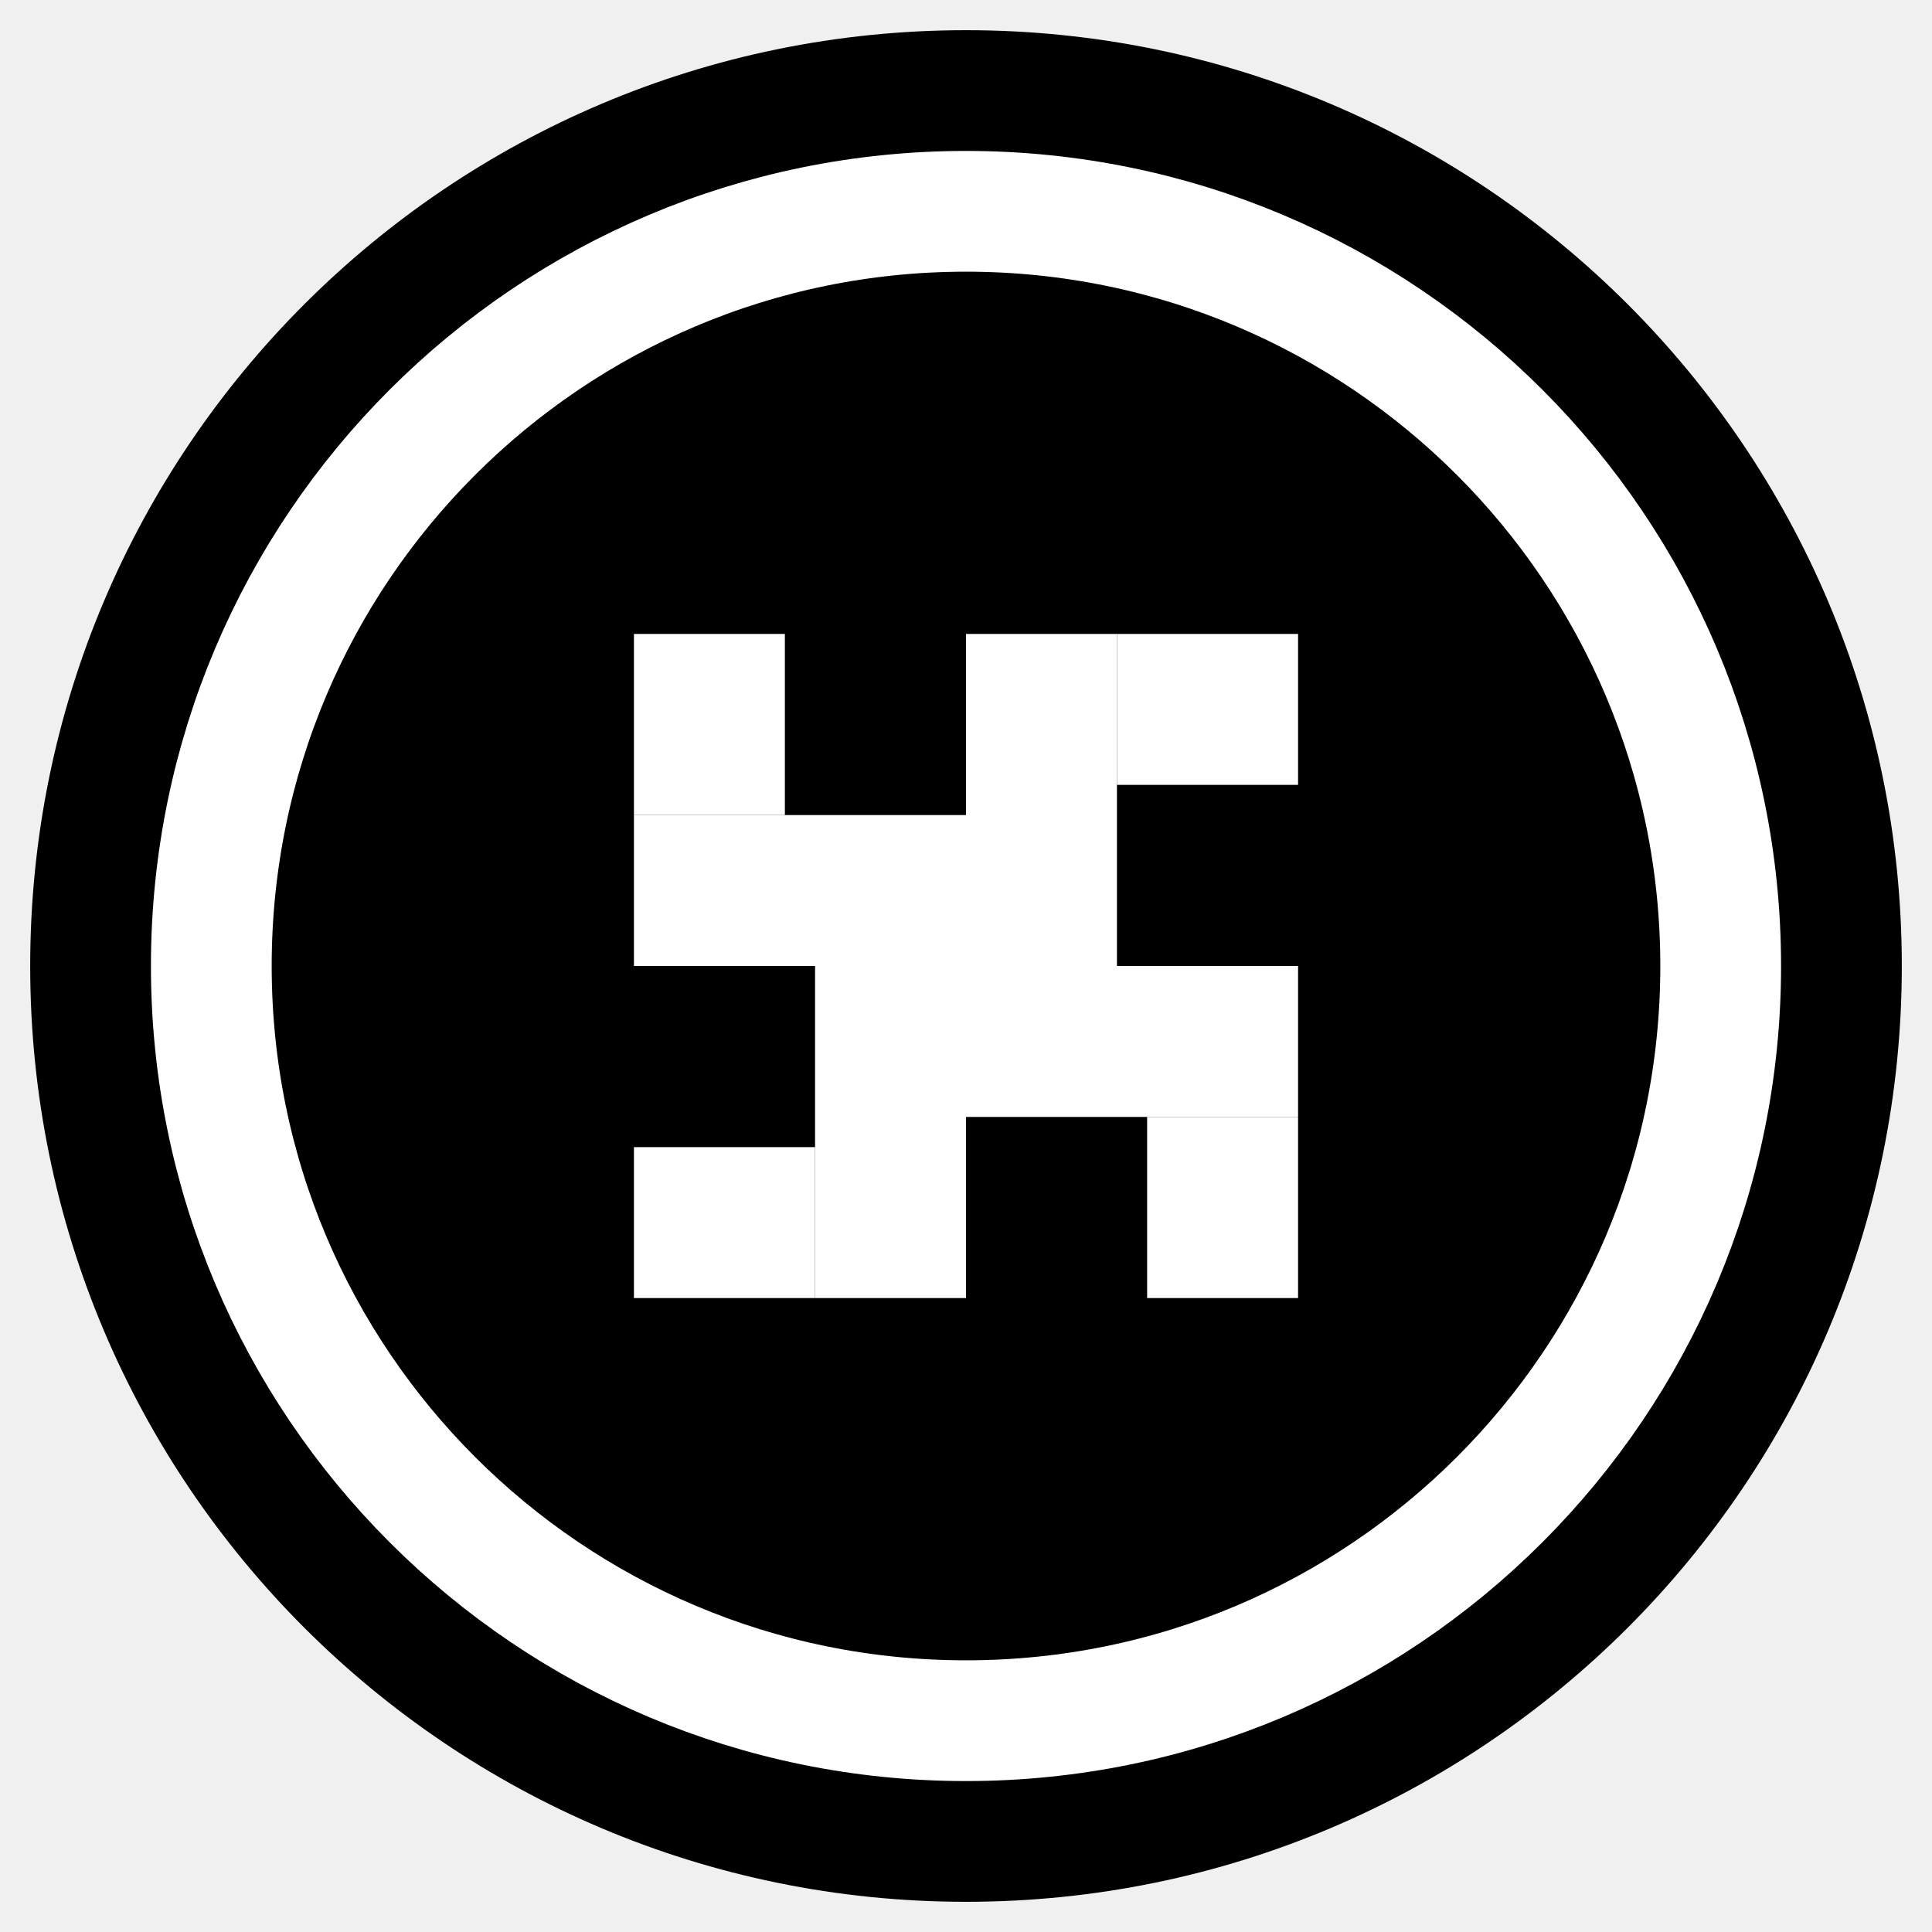
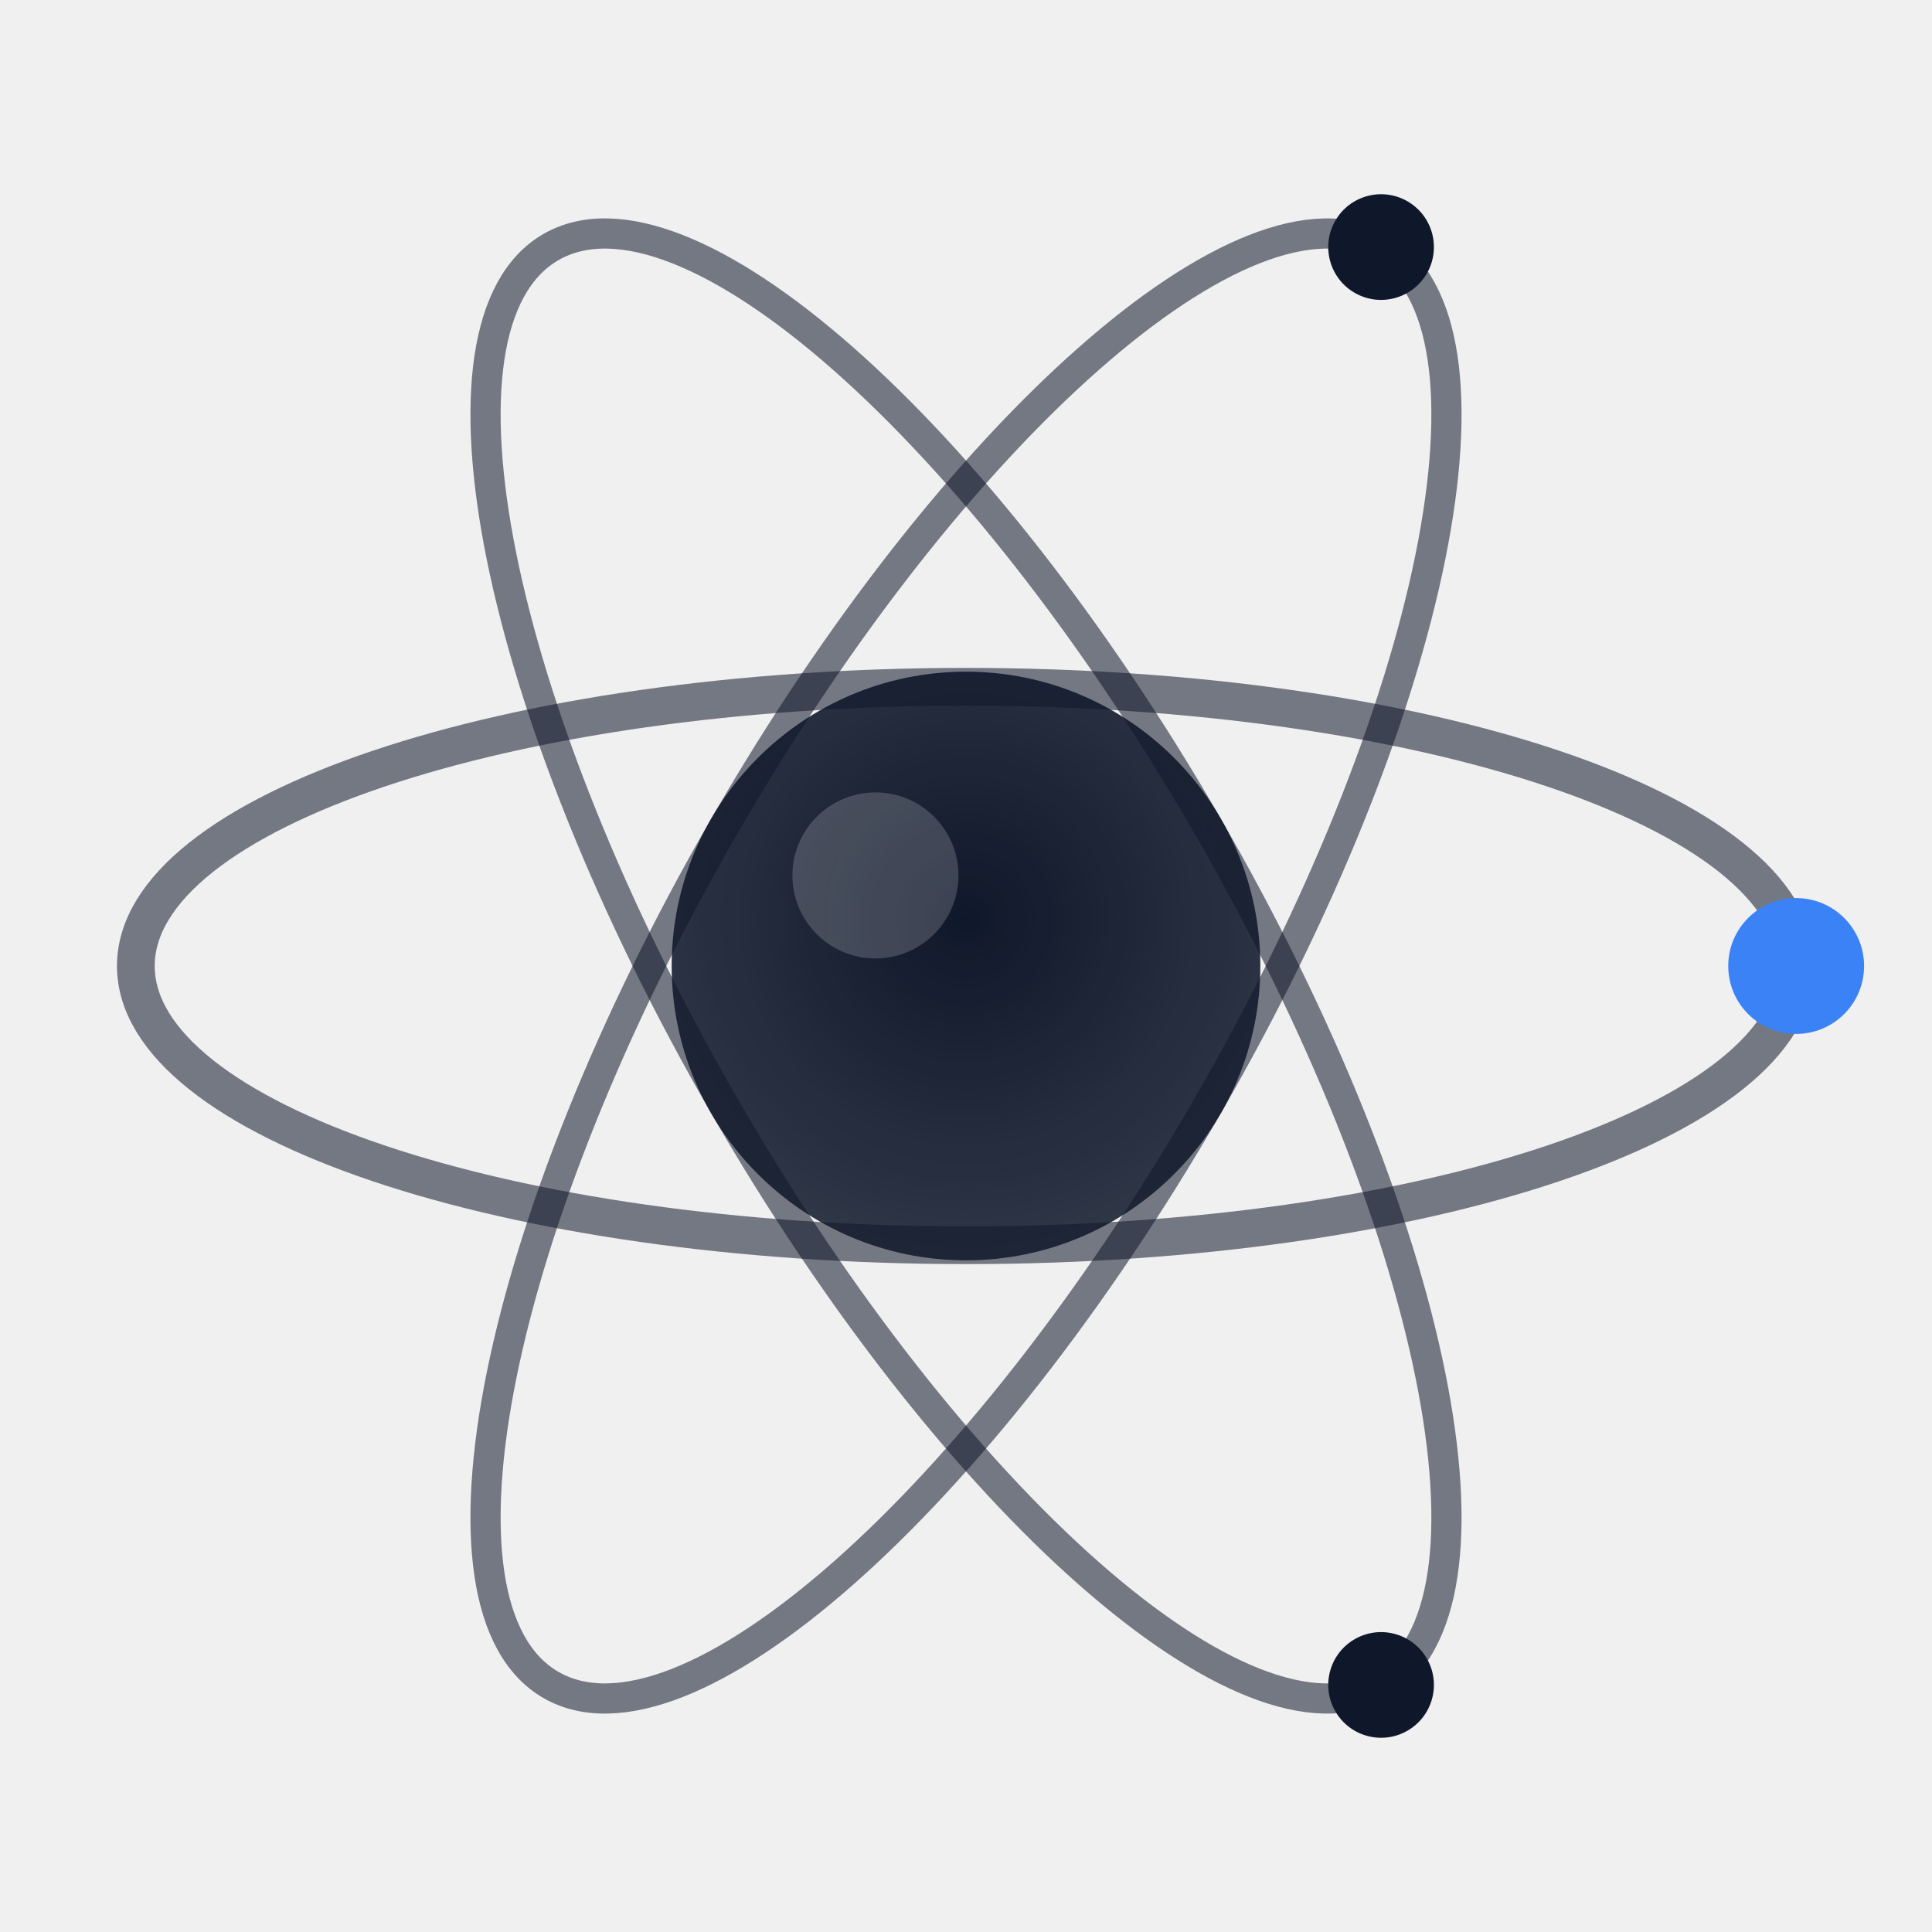
- <svg xmlns="http://www.w3.org/2000/svg" viewBox="0 0 512 512" fill="none">
-   <circle cx="256" cy="256" r="248" fill="black" />
-   <circle cx="256" cy="256" r="200" fill="none" stroke="white" stroke-width="32" />
-   <circle cx="256" cy="256" r="168" fill="black" />
-   <path d="M256 128 L256 216 L168 216 L168 256 L216 256 L216 344 L256 344 L256 296 L344 296 L344 256 L296 256 L296 168 L256 168 L256 128Z" fill="white" />
-   <rect x="168" y="168" width="40" height="48" fill="white" />
-   <rect x="304" y="296" width="40" height="48" fill="white" />
-   <rect x="296" y="168" width="48" height="40" fill="white" />
-   <rect x="168" y="304" width="48" height="40" fill="white" />
+ <svg xmlns="http://www.w3.org/2000/svg" viewBox="0 0 512 512">
+   <defs>
+     <radialGradient id="n" cx="50%" cy="42%" r="60%">
+       <stop offset="0%" stop-color="#0f172a" />
+       <stop offset="100%" stop-color="#0f172a" stop-opacity="0.85" />
+     </radialGradient>
+   </defs>
+   <g transform="rotate(0 256 256)">
+     <ellipse cx="256" cy="256" rx="220" ry="74" fill="none" stroke="#0f172a" stroke-opacity="0.55" stroke-width="10" />
+     <circle cx="476" cy="256" r="18" fill="#3b82f6" />
+   </g>
+   <g transform="rotate(60 256 256)">
+     <ellipse cx="256" cy="256" rx="220" ry="74" fill="none" stroke="#0f172a" stroke-opacity="0.55" stroke-width="8" />
+     <circle cx="476" cy="256" r="14" fill="#0f172a" />
+   </g>
+   <g transform="rotate(-60 256 256)">
+     <ellipse cx="256" cy="256" rx="220" ry="74" fill="none" stroke="#0f172a" stroke-opacity="0.55" stroke-width="8" />
+     <circle cx="476" cy="256" r="14" fill="#0f172a" />
+   </g>
+   <circle cx="256" cy="256" r="78" fill="url(#n)" />
+   <circle cx="232" cy="232" r="22" fill="#ffffff" fill-opacity="0.18" />
</svg>
